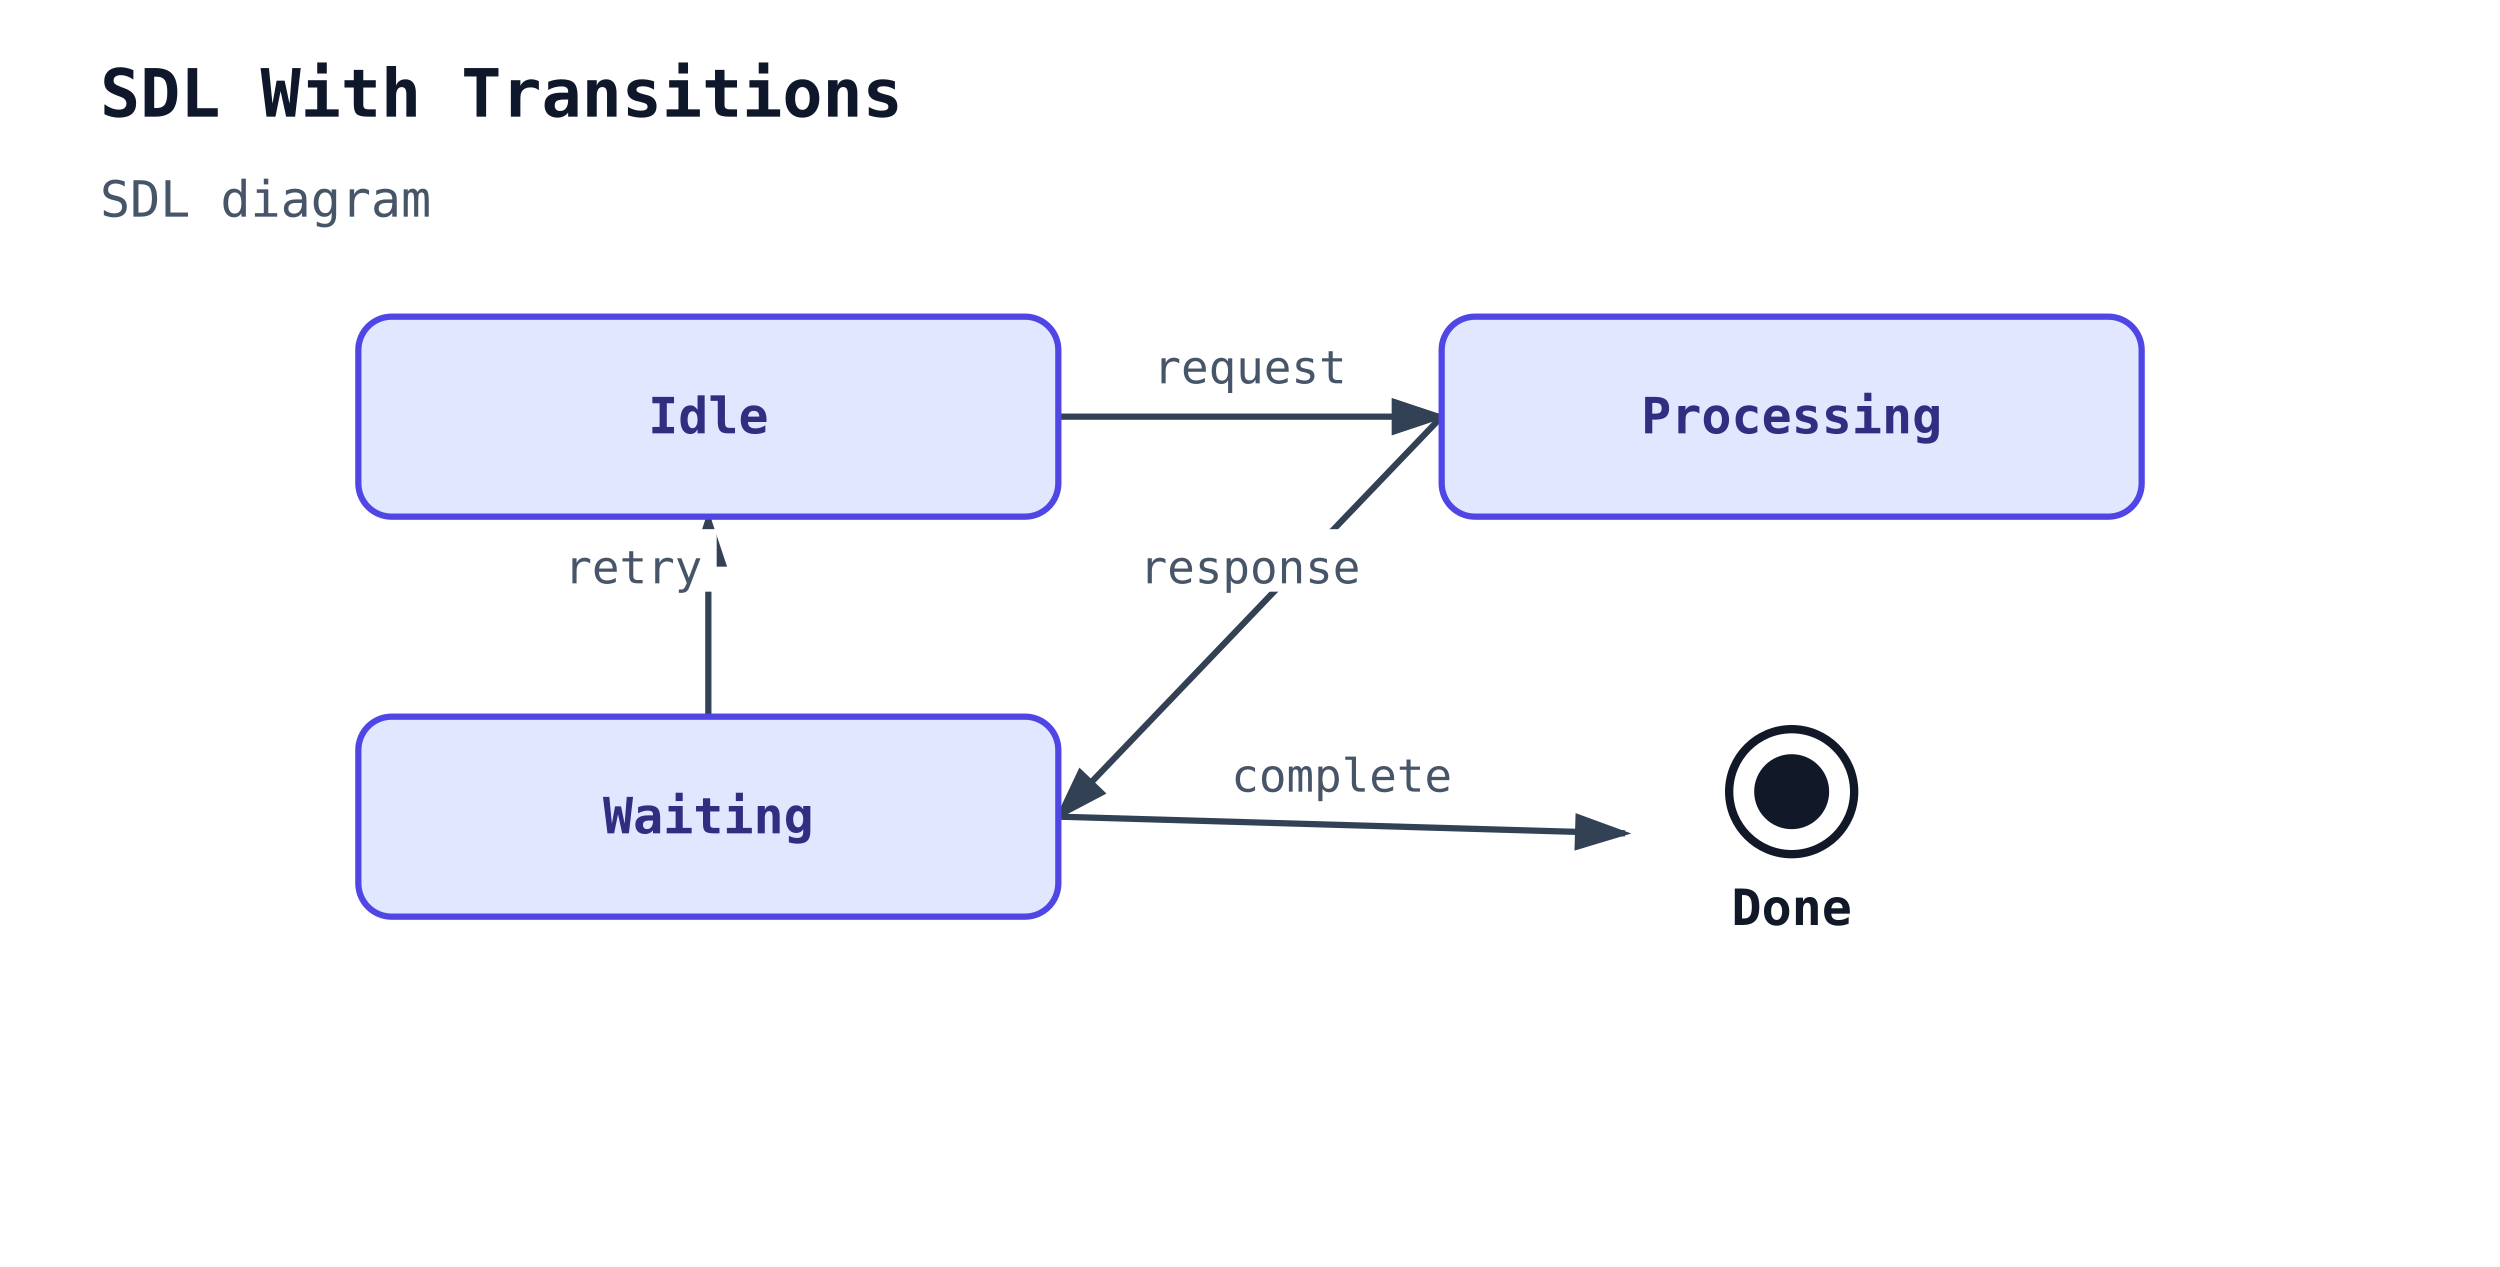
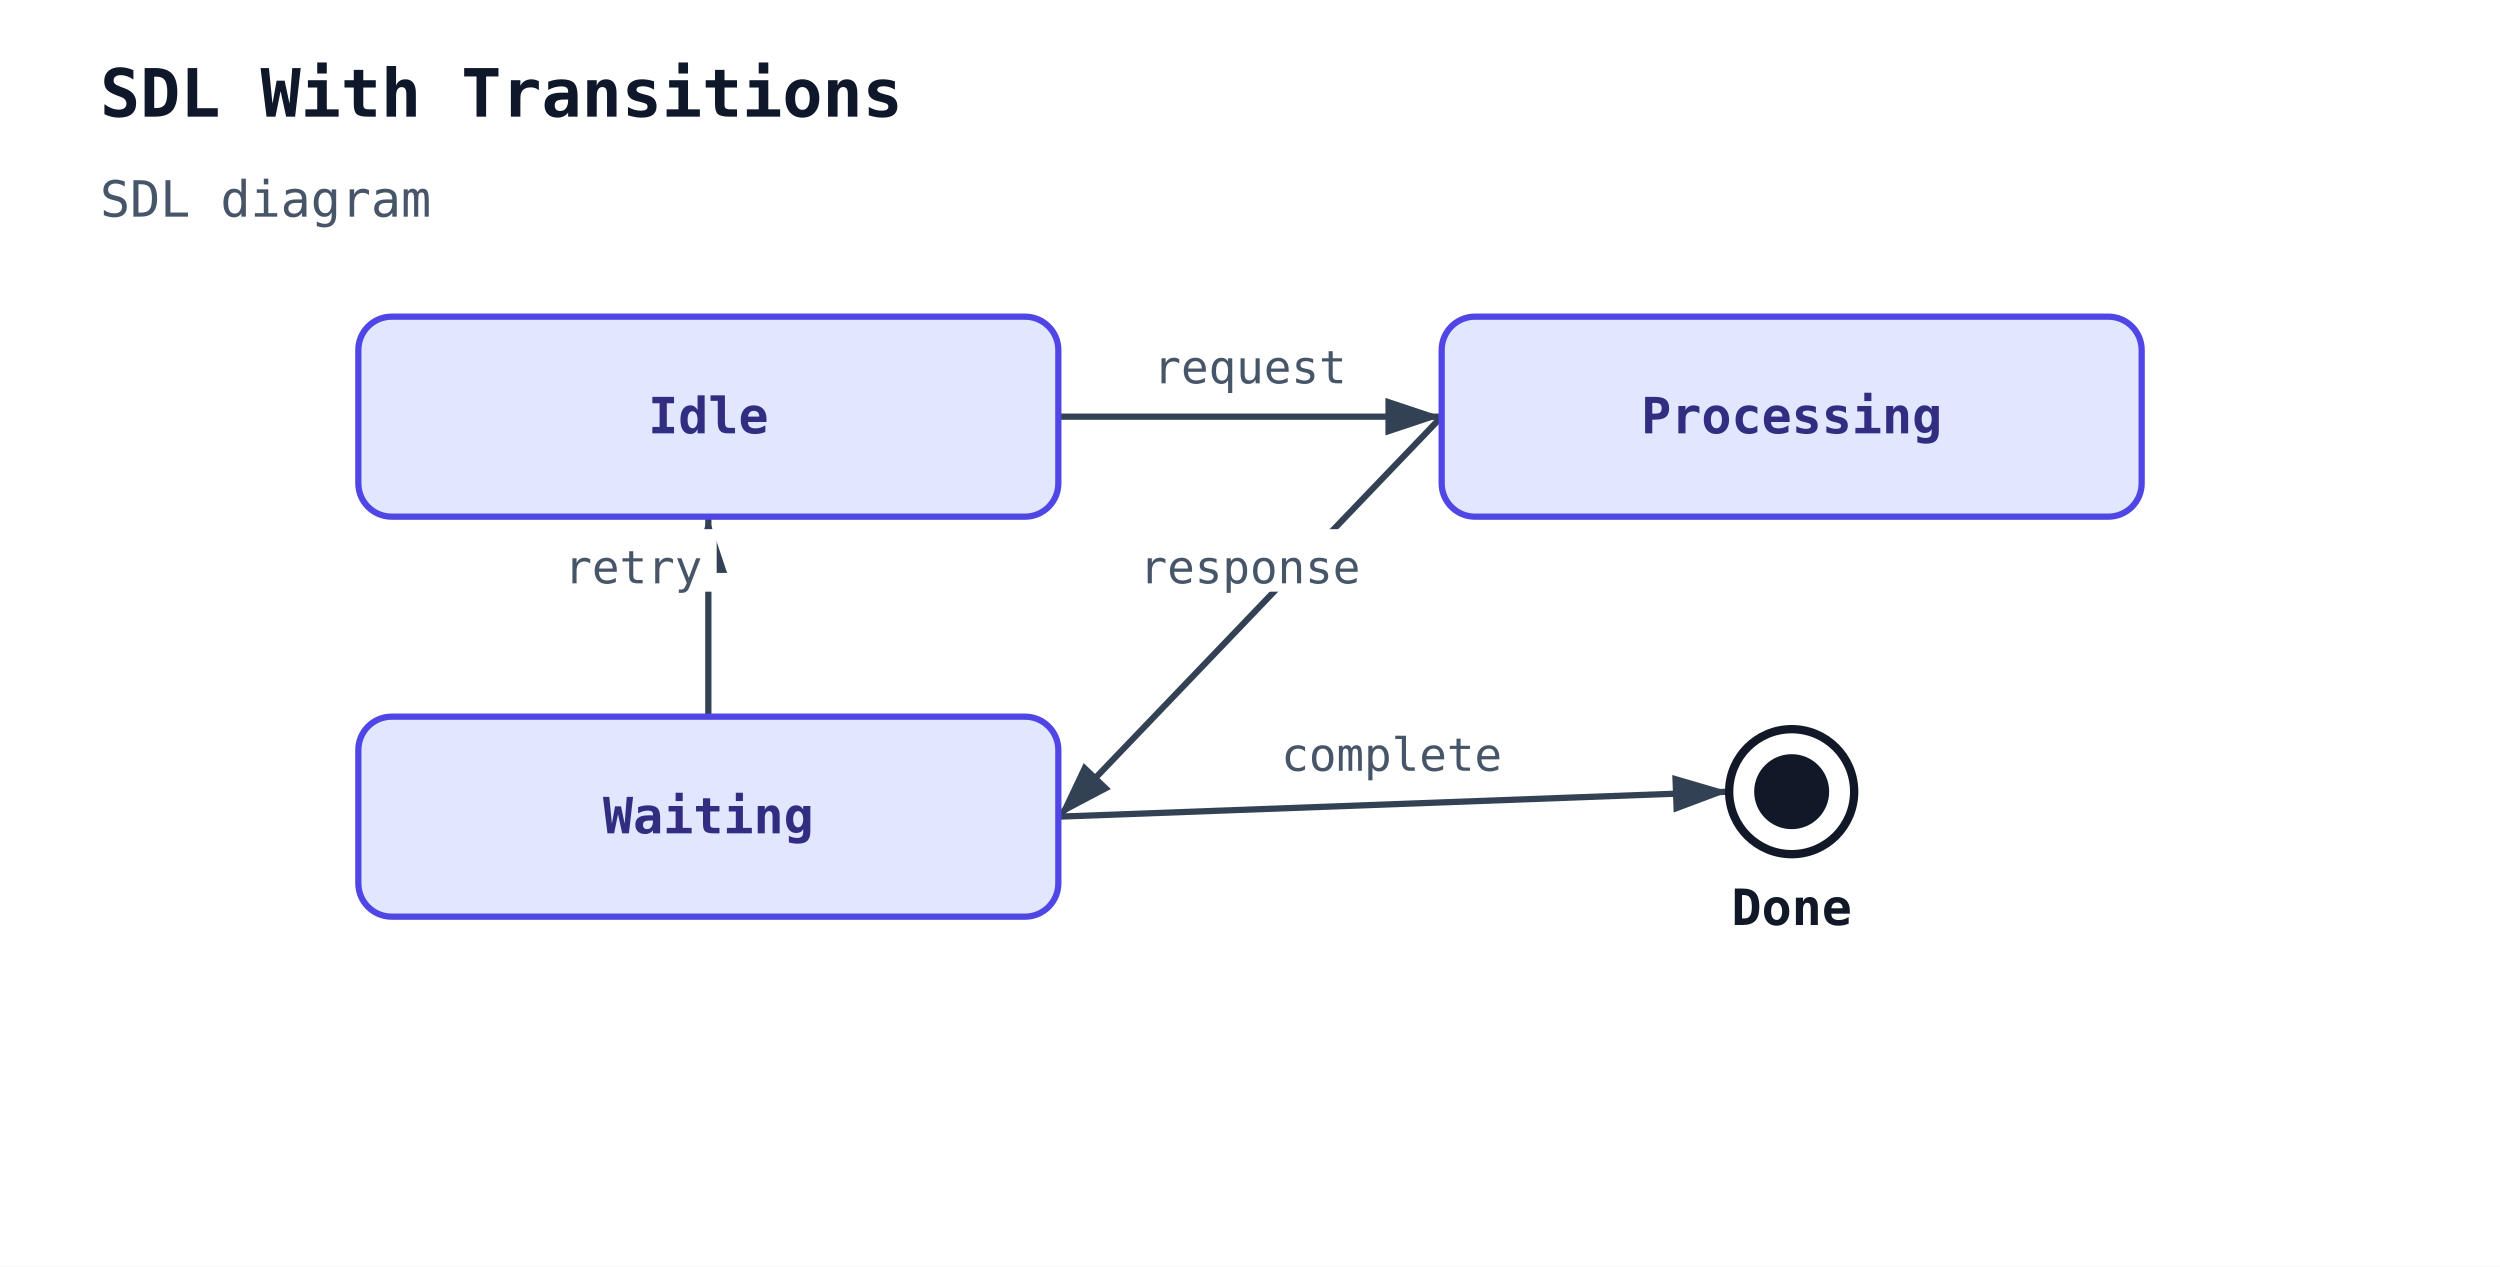
<svg xmlns="http://www.w3.org/2000/svg" width="600" height="304" viewBox="0 0 600 304">
  <rect width="100%" height="100%" fill="white" />
  <defs>
-     <marker id="sdl-arrow" markerWidth="10" markerHeight="10" refX="8" refY="3" orient="auto">
+     <marker id="sdl-arrow" markerWidth="10" markerHeight="10" refX="9" refY="3" orient="auto">
      <path d="M0,0 L0,6 L9,3 z" fill="#334155" />
    </marker>
  </defs>
  <text x="24" y="28" font-family="monospace" font-size="16" font-weight="600" fill="#0f172a">SDL With Transitions</text>
  <text x="24" y="52" font-family="monospace" font-size="12" fill="#475569">SDL diagram</text>
  <line class="sdl-transition" data-sdl-from="Idle" data-sdl-to="Processing" x1="254" y1="100" x2="346" y2="100" stroke="#334155" stroke-width="1.5" marker-end="url(#sdl-arrow)" />
  <line class="sdl-transition" data-sdl-from="Processing" data-sdl-to="Waiting" x1="346" y1="100" x2="254" y2="196" stroke="#334155" stroke-width="1.5" marker-end="url(#sdl-arrow)" />
  <line class="sdl-transition" data-sdl-from="Waiting" data-sdl-to="Idle" x1="170" y1="172" x2="170" y2="124" stroke="#334155" stroke-width="1.5" marker-end="url(#sdl-arrow)" />
-   <line class="sdl-transition" data-sdl-from="Waiting" data-sdl-to="Done" x1="254" y1="196" x2="390" y2="200" stroke="#334155" stroke-width="1.5" marker-end="url(#sdl-arrow)" />
+   <line class="sdl-transition" data-sdl-from="Waiting" data-sdl-to="Done" x1="254" y1="196" x2="415" y2="190" stroke="#334155" stroke-width="1.5" marker-end="url(#sdl-arrow)" />
  <g class="sdl-node sdl-state" data-sdl-kind="state" data-sdl-name="Idle">
    <rect x="86" y="76" width="168" height="48" rx="8" ry="8" fill="#e0e7ff" stroke="#4f46e5" stroke-width="1.5" />
    <text x="170" y="104" font-family="monospace" font-size="12" font-weight="600" text-anchor="middle" fill="#312e81">Idle</text>
  </g>
  <g class="sdl-node sdl-state" data-sdl-kind="state" data-sdl-name="Processing">
    <rect x="346" y="76" width="168" height="48" rx="8" ry="8" fill="#e0e7ff" stroke="#4f46e5" stroke-width="1.5" />
    <text x="430" y="104" font-family="monospace" font-size="12" font-weight="600" text-anchor="middle" fill="#312e81">Processing</text>
  </g>
  <g class="sdl-node sdl-state" data-sdl-kind="state" data-sdl-name="Waiting">
    <rect x="86" y="172" width="168" height="48" rx="8" ry="8" fill="#e0e7ff" stroke="#4f46e5" stroke-width="1.5" />
    <text x="170" y="200" font-family="monospace" font-size="12" font-weight="600" text-anchor="middle" fill="#312e81">Waiting</text>
  </g>
  <g class="sdl-node sdl-stop" data-sdl-kind="stop" data-sdl-name="Done">
    <circle cx="430" cy="190" r="15" fill="none" stroke="#111827" stroke-width="2" />
    <circle cx="430" cy="190" r="9" fill="#111827" />
    <text x="430" y="222" font-family="monospace" font-size="12" font-weight="600" text-anchor="middle" fill="#111827">Done</text>
  </g>
  <rect x="273" y="79" width="54" height="15" fill="white" />
  <text class="sdl-transition-label" x="300" y="92" font-family="monospace" font-size="11" text-anchor="middle" fill="#475569">request</text>
  <rect x="269" y="127" width="62" height="15" fill="white" />
  <text class="sdl-transition-label" x="300" y="140" font-family="monospace" font-size="11" text-anchor="middle" fill="#475569">response</text>
  <rect x="132" y="127" width="40" height="15" fill="white" />
  <text class="sdl-transition-label" x="152" y="140" font-family="monospace" font-size="11" text-anchor="middle" fill="#475569">retry</text>
-   <rect x="291" y="177" width="62" height="15" fill="white" />
-   <text class="sdl-transition-label" x="322" y="190" font-family="monospace" font-size="11" text-anchor="middle" fill="#475569">complete</text>
+   <rect x="303" y="172" width="62" height="15" fill="white" />
+   <text class="sdl-transition-label" x="334" y="185" font-family="monospace" font-size="11" text-anchor="middle" fill="#475569">complete</text>
</svg>
